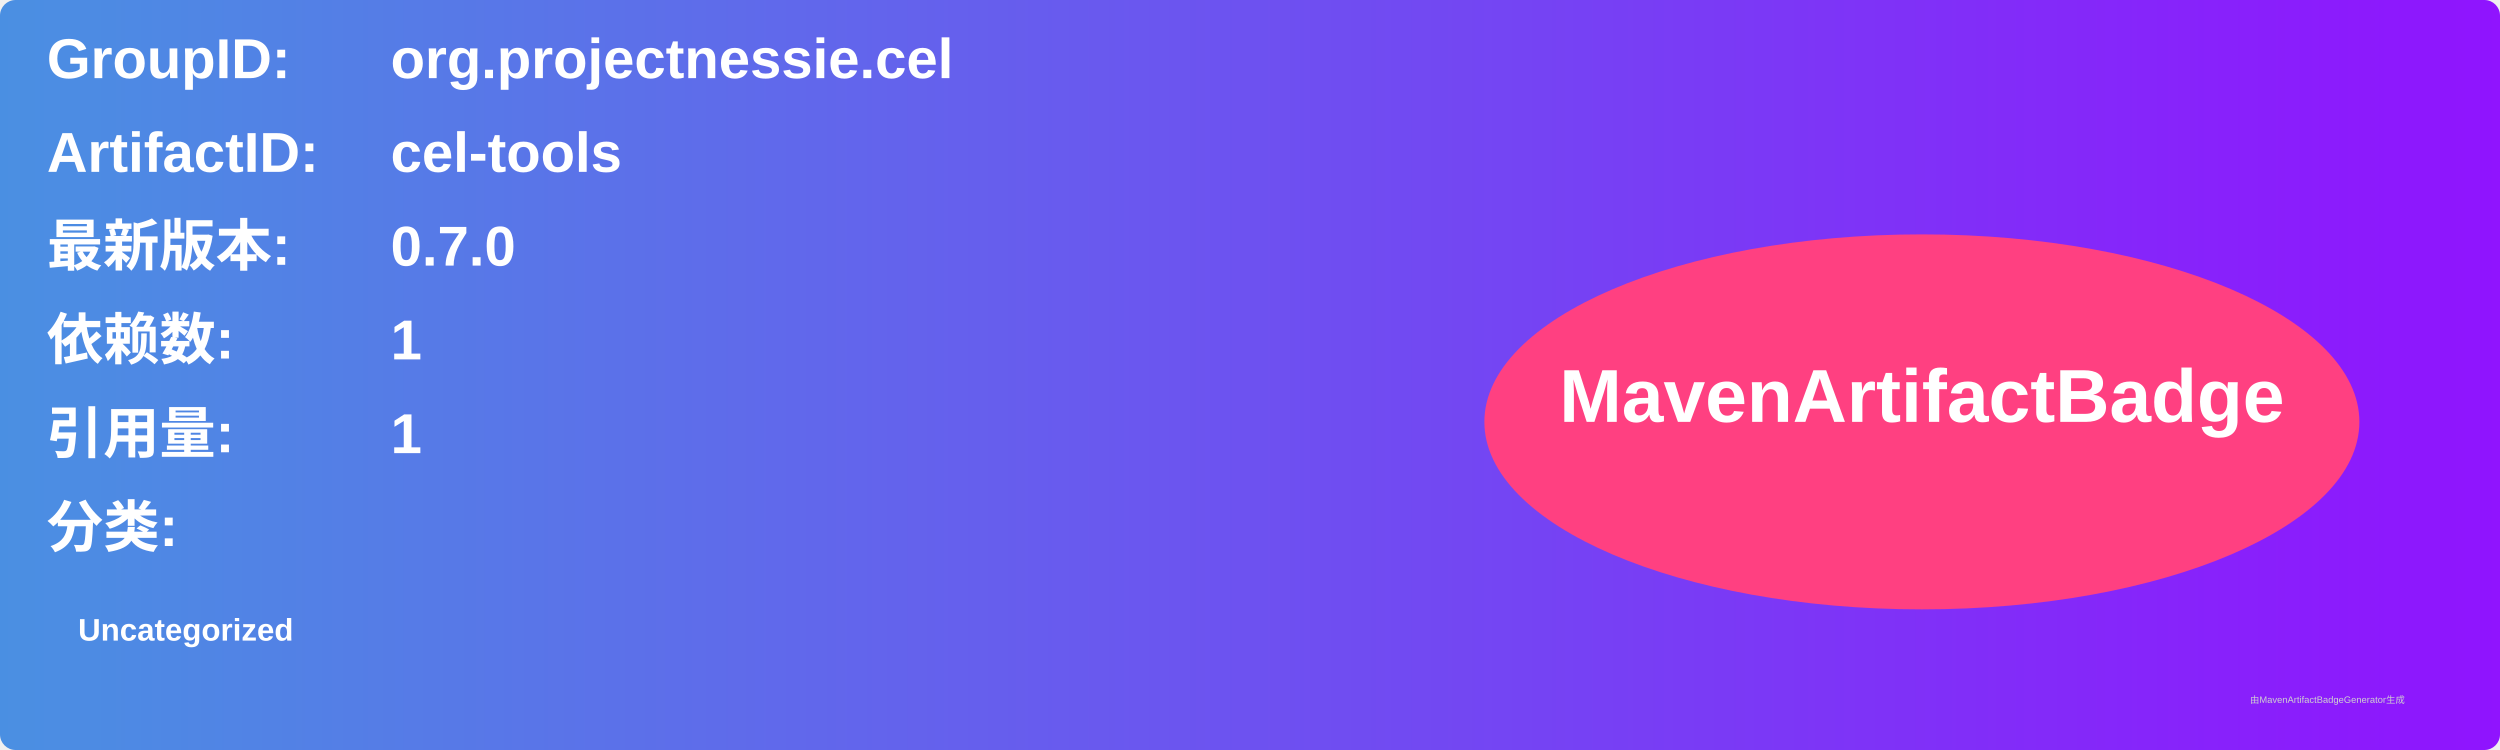
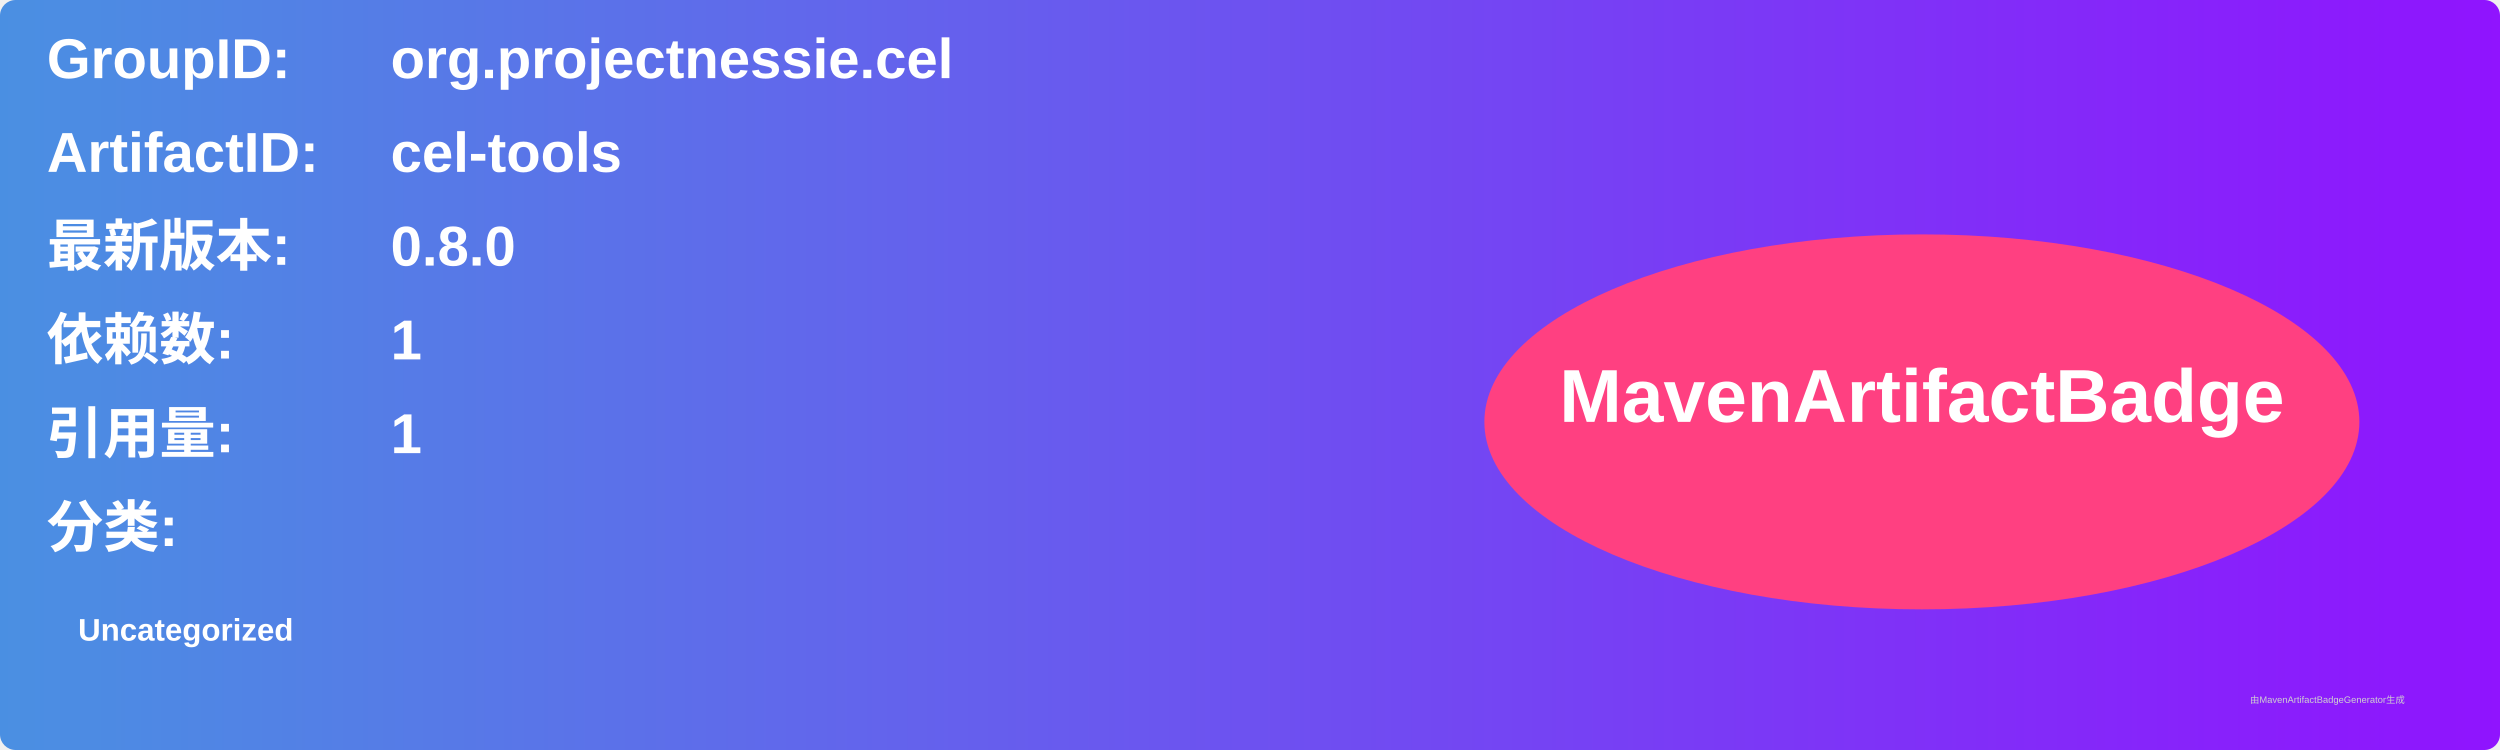
<svg xmlns="http://www.w3.org/2000/svg" width="800" height="240" viewBox="0 0 800 240">
  <linearGradient id="grad" x1="0%" y1="0%" x2="100%" y2="0%">
    <stop offset="0%" stop-color="#4a90e2" />
    <stop offset="100%" stop-color="#9013fe" />
  </linearGradient>
  <rect width="100%" height="100%" rx="5" ry="5" fill="url(#grad)" />
  <g transform="translate(15, 15)">
    <text x="0" y="10" font-family="Arial" font-size="18" fill="white" font-weight="bold" width="260">GroupID:</text>
    <text x="110" y="10" font-family="Arial" font-size="18" fill="white" font-weight="bold" width="460">org.projectnessie.cel</text>
    <text x="0" y="40" font-family="Arial" font-size="18" fill="white" font-weight="bold" width="260">ArtifactID:</text>
    <text x="110" y="40" font-family="Arial" font-size="18" fill="white" font-weight="bold" width="460">cel-tools</text>
    <text x="0" y="70" font-family="Arial" font-size="18" fill="white" font-weight="bold">最新版本:</text>
    <text x="110" y="70" font-family="Arial" font-size="18" fill="white" font-weight="bold">
-       <tspan font-weight="bold">0.7.0</tspan>
+       <tspan font-weight="bold">0.8.0</tspan>
    </text>
    <text x="0" y="100" font-family="Arial" font-size="18" fill="white" font-weight="bold">依赖数: </text>
    <text x="110" y="100" font-family="Arial" font-size="18" fill="white">
      <tspan font-weight="bold">1</tspan>
    </text>
    <text x="0" y="130" font-family="Arial" font-size="18" fill="white" font-weight="bold">引用量: </text>
    <text x="110" y="130" font-family="Arial" font-size="18" fill="white">
      <tspan font-weight="bold">1</tspan>
    </text>
    <text x="0" y="160" font-family="Arial" font-size="18" fill="white" font-weight="bold">分类:</text>
    <text x="10" y="190" font-family="Arial" font-size="10" fill="white">
      <tspan font-weight="bold">Uncategorized</tspan>
    </text>
    <ellipse cx="600" cy="120" rx="140" ry="60" fill="#ff4081" />
    <text x="600" y="120" text-anchor="middle" font-family="Arial" font-size="24" fill="white" font-weight="bold">MavenArtifactBadge</text>
  </g>
  <text x="720" y="225" font-family="Arial" font-size="3" fill="#d0d0d0">由MavenArtifactBadgeGenerator生成</text>
</svg>
